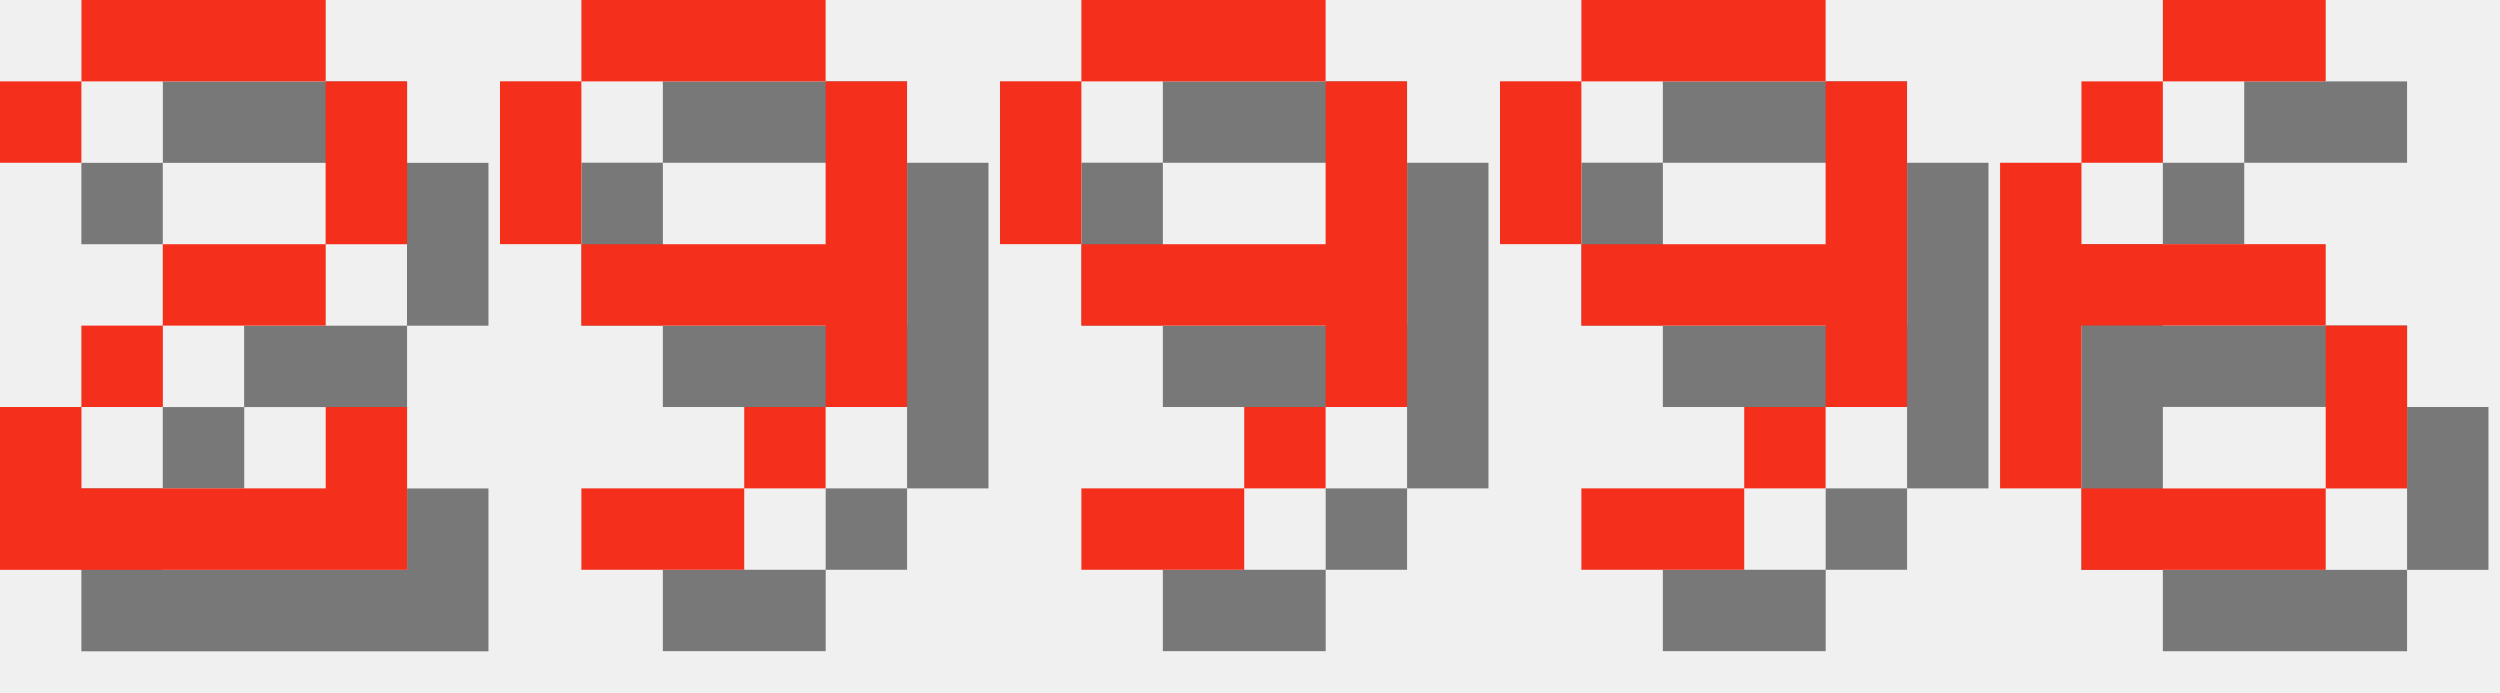
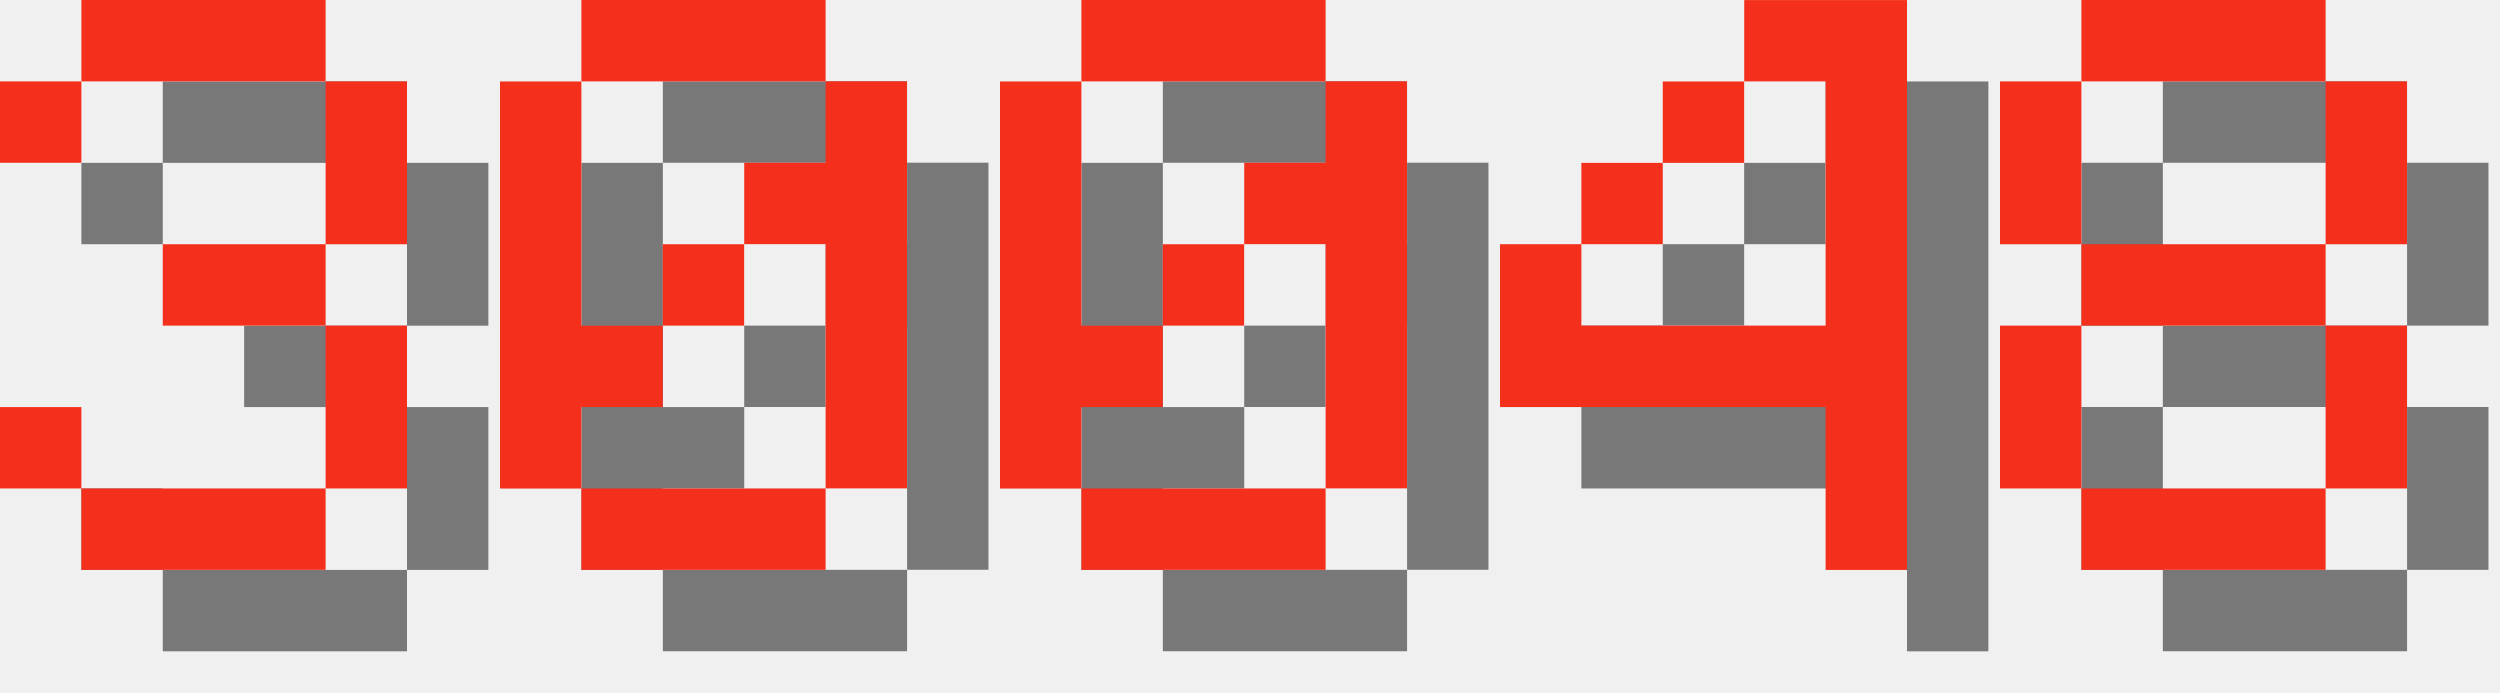
<svg xmlns="http://www.w3.org/2000/svg" version="1.1" width="130.0" height="36">
  <style>
        .text-foreground {
            fill: #F4301C;
        }
        .text-shadow {
            fill: #000000;
            fill-opacity: 0.5;
        }
    </style>
-   <g class="digit" id="digit_2" transform="translate(0.0, 0), scale(4)">
-     <path id="digit_2_shadow" class="text-shadow" d="m1.058 2.117v1.058h1.058v-1.058h3.175v2.117h-2.117v1.058h-1.058v1.058h-1.058v2.117h5.292v-2.117h-1.058v1.058h-3.175v-1.058h1.058v-1.058h2.117v-1.058h1.058v-2.117h-1.058v-1.058h-3.175v1.058h-1.058z" fill-opacity=".5" style="paint-order:stroke fill markers" />
-     <path id="digit_2_fg" class="text-foreground" d="m0 1.058v1.058h1.058v-1.058h3.175v2.117h-2.117v1.058h-1.058v1.058h-1.058v2.117h5.292v-2.117h-1.058v1.058h-3.175v-1.058h1.058v-1.058h2.117v-1.058h1.058v-2.117h-1.058v-1.058h-3.175v1.058h-1.058z" fill="#fff" style="paint-order:stroke fill markers" />
+   <g class="digit" id="digit_3" transform="translate(0.0, 0), scale(4)">
+     <path id="digit_3_shadow" class="text-shadow" d="m1.058 2.117v1.058h1.058v-1.058h3.175v2.117h-2.117v1.058h2.117v2.117h-3.175v-1.058h-1.058v1.058h1.058v1.058h3.175v-1.058h1.058v-2.117h-1.058v-1.058h1.058v-2.117h-1.058v-1.058h-3.175v1.058h-1.058z" fill-opacity=".5" style="paint-order:stroke fill markers" />
+     <path id="digit_3_fg" class="text-foreground" d="m0 1.058v1.058h1.058v-1.058h3.175v2.117h-2.117v1.058h2.117v2.117h-3.175v-1.058h-1.058v1.058h1.058v1.058h3.175v-1.058h1.058v-2.117h-1.058v-1.058h1.058v-2.117h-1.058v-1.058h-3.175v1.058h-1.058z" fill="#fff" style="paint-order:stroke fill markers" />
  </g>
-   <g class="digit" id="digit_9" transform="translate(26.0, 0), scale(4)">
-     <path id="digit_9_shadow" class="text-shadow" d="m2.117 1.058v1.058h3.175v-1.058h-3.175zm3.175 1.058v2.117h-3.175v1.058h3.175v1.058h1.058v-4.233h-1.058zm0 4.233h-1.058v1.058h1.058v-1.058zm-1.058 1.058h-2.117v1.058h2.117v-1.058zm-2.117-3.175v-2.117h-1.058v2.117h1.058z" fill-opacity=".5" style="paint-order:stroke fill markers" />
-     <path id="digit_9_fg" class="text-foreground" d="m1.058 0v1.058h3.175v-1.058h-3.175zm3.175 1.058v2.117h-3.175v1.058h3.175v1.058h1.058v-4.233h-1.058zm0 4.233h-1.058v1.058h1.058v-1.058zm-1.058 1.058h-2.117v1.058h2.117v-1.058zm-2.117-3.175v-2.117h-1.058v2.117h1.058z" fill="#fff" style="paint-order:stroke fill markers" />
+   <g class="digit" id="digit_0" transform="translate(26.0, 0), scale(4)">
+     <path id="digit_0_shadow" class="text-shadow" d="m2.117 1.058v1.058h3.175v-1.058h-3.175zm3.175 1.058v1.058h-1.058v1.058h1.058v3.175h1.058v-5.292h-1.058zm0 5.292h-3.175v1.058h3.175v-1.058zm-3.175 0v-1.058h1.058v-1.058h-1.058v-3.175h-1.058v5.292h1.058zm1.058-2.117h1.058v-1.058h-1.058v1.058z" fill-opacity=".5" style="paint-order:stroke fill markers" />
+     <path id="digit_0_fg" class="text-foreground" d="m1.058 0v1.058h3.175v-1.058h-3.175zm3.175 1.058v1.058h-1.058v1.058h1.058v3.175h1.058v-5.292h-1.058zm0 5.292h-3.175v1.058h3.175v-1.058zm-3.175 0v-1.058h1.058v-1.058h-1.058v-3.175h-1.058v5.292h1.058zm1.058-2.117h1.058v-1.058h-1.058v1.058z" fill="#fff" style="paint-order:stroke fill markers" />
  </g>
-   <g class="digit" id="digit_9" transform="translate(52.0, 0), scale(4)">
-     <path id="digit_9_shadow" class="text-shadow" d="m2.117 1.058v1.058h3.175v-1.058h-3.175zm3.175 1.058v2.117h-3.175v1.058h3.175v1.058h1.058v-4.233h-1.058zm0 4.233h-1.058v1.058h1.058v-1.058zm-1.058 1.058h-2.117v1.058h2.117v-1.058zm-2.117-3.175v-2.117h-1.058v2.117h1.058z" fill-opacity=".5" style="paint-order:stroke fill markers" />
-     <path id="digit_9_fg" class="text-foreground" d="m1.058 0v1.058h3.175v-1.058h-3.175zm3.175 1.058v2.117h-3.175v1.058h3.175v1.058h1.058v-4.233h-1.058zm0 4.233h-1.058v1.058h1.058v-1.058zm-1.058 1.058h-2.117v1.058h2.117v-1.058zm-2.117-3.175v-2.117h-1.058v2.117h1.058z" fill="#fff" style="paint-order:stroke fill markers" />
+   <g class="digit" id="digit_0" transform="translate(52.0, 0), scale(4)">
+     <path id="digit_0_shadow" class="text-shadow" d="m2.117 1.058v1.058h3.175v-1.058h-3.175zm3.175 1.058v1.058h-1.058v1.058h1.058v3.175h1.058v-5.292h-1.058zm0 5.292h-3.175v1.058h3.175v-1.058zm-3.175 0v-1.058h1.058v-1.058h-1.058v-3.175h-1.058v5.292h1.058zm1.058-2.117h1.058v-1.058h-1.058v1.058z" fill-opacity=".5" style="paint-order:stroke fill markers" />
+     <path id="digit_0_fg" class="text-foreground" d="m1.058 0v1.058h3.175v-1.058h-3.175zm3.175 1.058v1.058h-1.058v1.058h1.058v3.175h1.058v-5.292h-1.058zm0 5.292h-3.175v1.058h3.175v-1.058zm-3.175 0v-1.058h1.058v-1.058h-1.058v-3.175h-1.058v5.292h1.058zm1.058-2.117h1.058v-1.058h-1.058v1.058z" fill="#fff" style="paint-order:stroke fill markers" />
  </g>
-   <g class="digit" id="digit_9" transform="translate(78.0, 0), scale(4)">
-     <path id="digit_9_shadow" class="text-shadow" d="m2.117 1.058v1.058h3.175v-1.058h-3.175zm3.175 1.058v2.117h-3.175v1.058h3.175v1.058h1.058v-4.233h-1.058zm0 4.233h-1.058v1.058h1.058v-1.058zm-1.058 1.058h-2.117v1.058h2.117v-1.058zm-2.117-3.175v-2.117h-1.058v2.117h1.058z" fill-opacity=".5" style="paint-order:stroke fill markers" />
-     <path id="digit_9_fg" class="text-foreground" d="m1.058 0v1.058h3.175v-1.058h-3.175zm3.175 1.058v2.117h-3.175v1.058h3.175v1.058h1.058v-4.233h-1.058zm0 4.233h-1.058v1.058h1.058v-1.058zm-1.058 1.058h-2.117v1.058h2.117v-1.058zm-2.117-3.175v-2.117h-1.058v2.117h1.058z" fill="#fff" style="paint-order:stroke fill markers" />
+   <g class="digit" id="digit_4" transform="translate(78.0, 0), scale(4)">
+     <path id="digit_4_shadow" class="text-shadow" d="m4.233 1.058v1.058h1.058v3.175h-3.175v-1.058h-1.058v2.117h4.233v2.117h1.058v-7.408h-2.117zm-2.117 3.175h1.058v-1.058h-1.058v1.058zm1.058-1.058h1.058v-1.058h-1.058v1.058z" fill-opacity=".5" style="paint-order:stroke fill markers" />
+     <path id="digit_4_fg" class="text-foreground" d="m3.175 0v1.058h1.058v3.175h-3.175v-1.058h-1.058v2.117h4.233v2.117h1.058v-7.408h-2.117zm-2.117 3.175h1.058v-1.058h-1.058v1.058zm1.058-1.058h1.058v-1.058h-1.058v1.058z" fill="#fff" style="paint-order:stroke fill markers" />
  </g>
-   <g class="digit" id="digit_6" transform="translate(104.0, 0), scale(4)">
-     <path id="digit_6_shadow" class="text-shadow" d="m3.175 1.058v1.058h2.117v-1.058h-2.117zm0 1.058h-1.058v1.058h1.058v-1.058zm-1.058 1.058h-1.058v4.233h1.058v-2.117h3.175v-1.058h-3.175v-1.058zm3.175 2.117v2.117h1.058v-2.117h-1.058zm0 2.117h-3.175v1.058h3.175v-1.058z" fill-opacity=".5" style="paint-order:stroke fill markers" />
-     <path id="digit_6_fg" class="text-foreground" d="m2.117 0v1.058h2.117v-1.058h-2.117zm0 1.058h-1.058v1.058h1.058v-1.058zm-1.058 1.058h-1.058v4.233h1.058v-2.117h3.175v-1.058h-3.175v-1.058zm3.175 2.117v2.117h1.058v-2.117h-1.058zm0 2.117h-3.175v1.058h3.175v-1.058z" fill="#fff" style="paint-order:stroke fill markers" />
+   <g class="digit" id="digit_8" transform="translate(104.0, 0), scale(4)">
+     <path id="digit_8_shadow" class="text-shadow" d="m2.117 1.058v1.058h3.175v-1.058h-3.175zm3.175 1.058v2.117h1.058v-2.117h-1.058zm0 2.117h-3.175v1.058h3.175v-1.058zm0 1.058v2.117h1.058v-2.117h-1.058zm0 2.117h-3.175v1.058h3.175v-1.058zm-3.175 0v-2.117h-1.058v2.117h1.058zm0-3.175v-2.117h-1.058v2.117h1.058z" fill-opacity=".5" style="paint-order:stroke fill markers" />
+     <path id="digit_8_fg" class="text-foreground" d="m1.058 0v1.058h3.175v-1.058h-3.175zm3.175 1.058v2.117h1.058v-2.117h-1.058zm0 2.117h-3.175v1.058h3.175v-1.058zm0 1.058v2.117h1.058v-2.117h-1.058zm0 2.117h-3.175v1.058h3.175v-1.058zm-3.175 0v-2.117h-1.058v2.117h1.058zm0-3.175v-2.117h-1.058v2.117h1.058z" fill="#fff" style="paint-order:stroke fill markers" />
  </g>
</svg>
